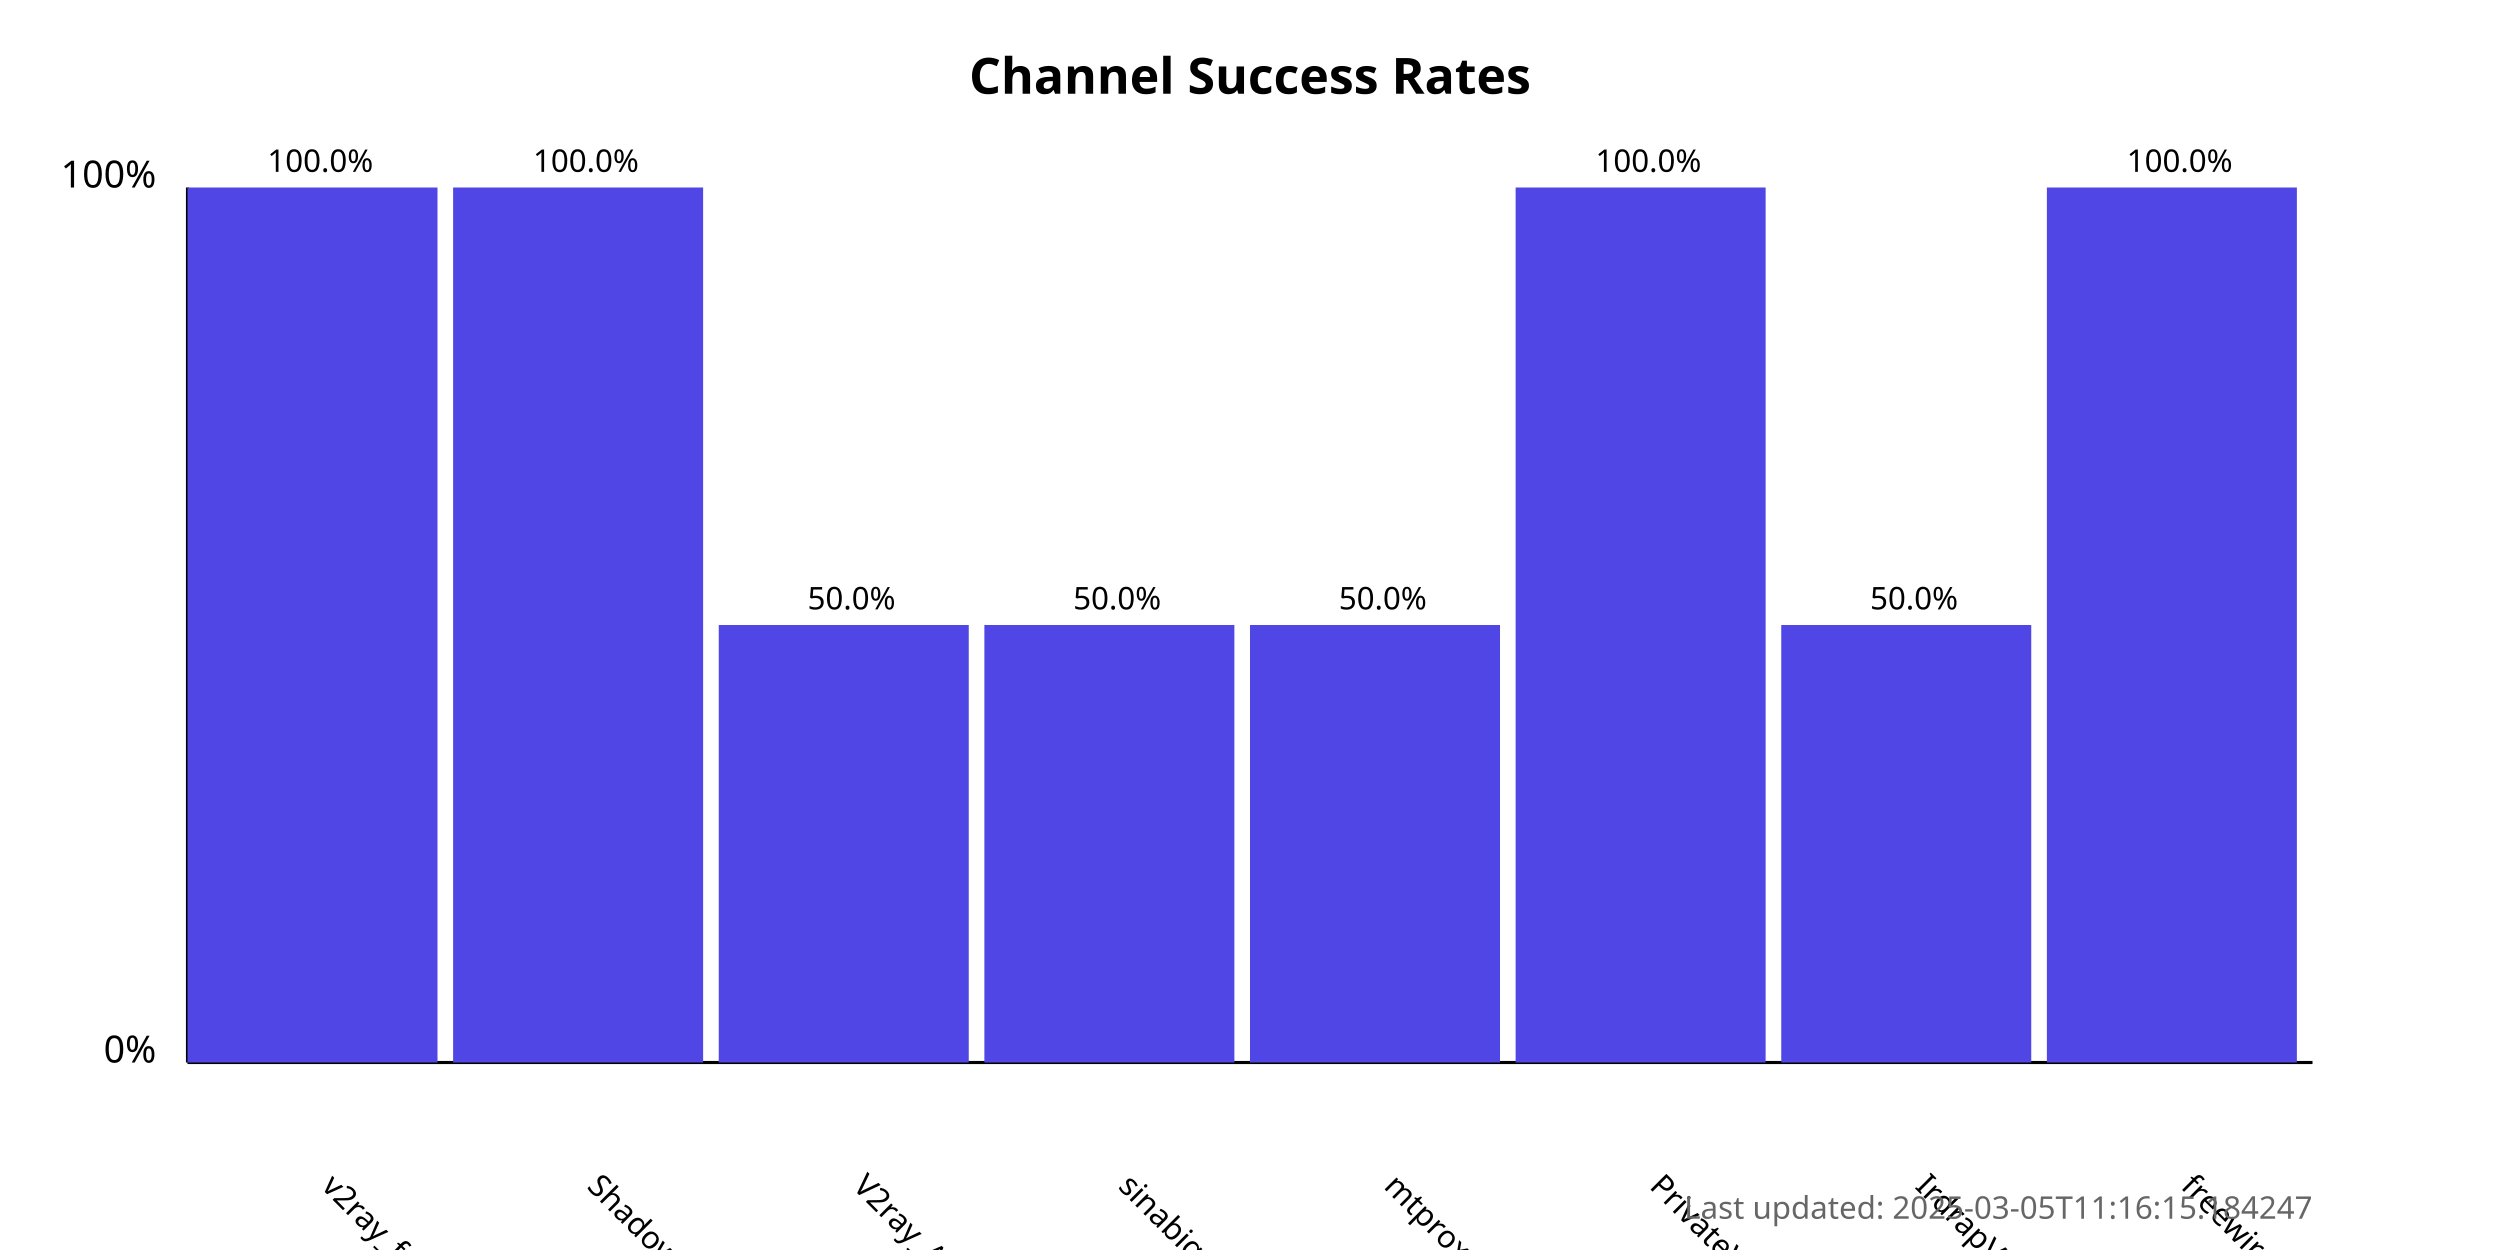
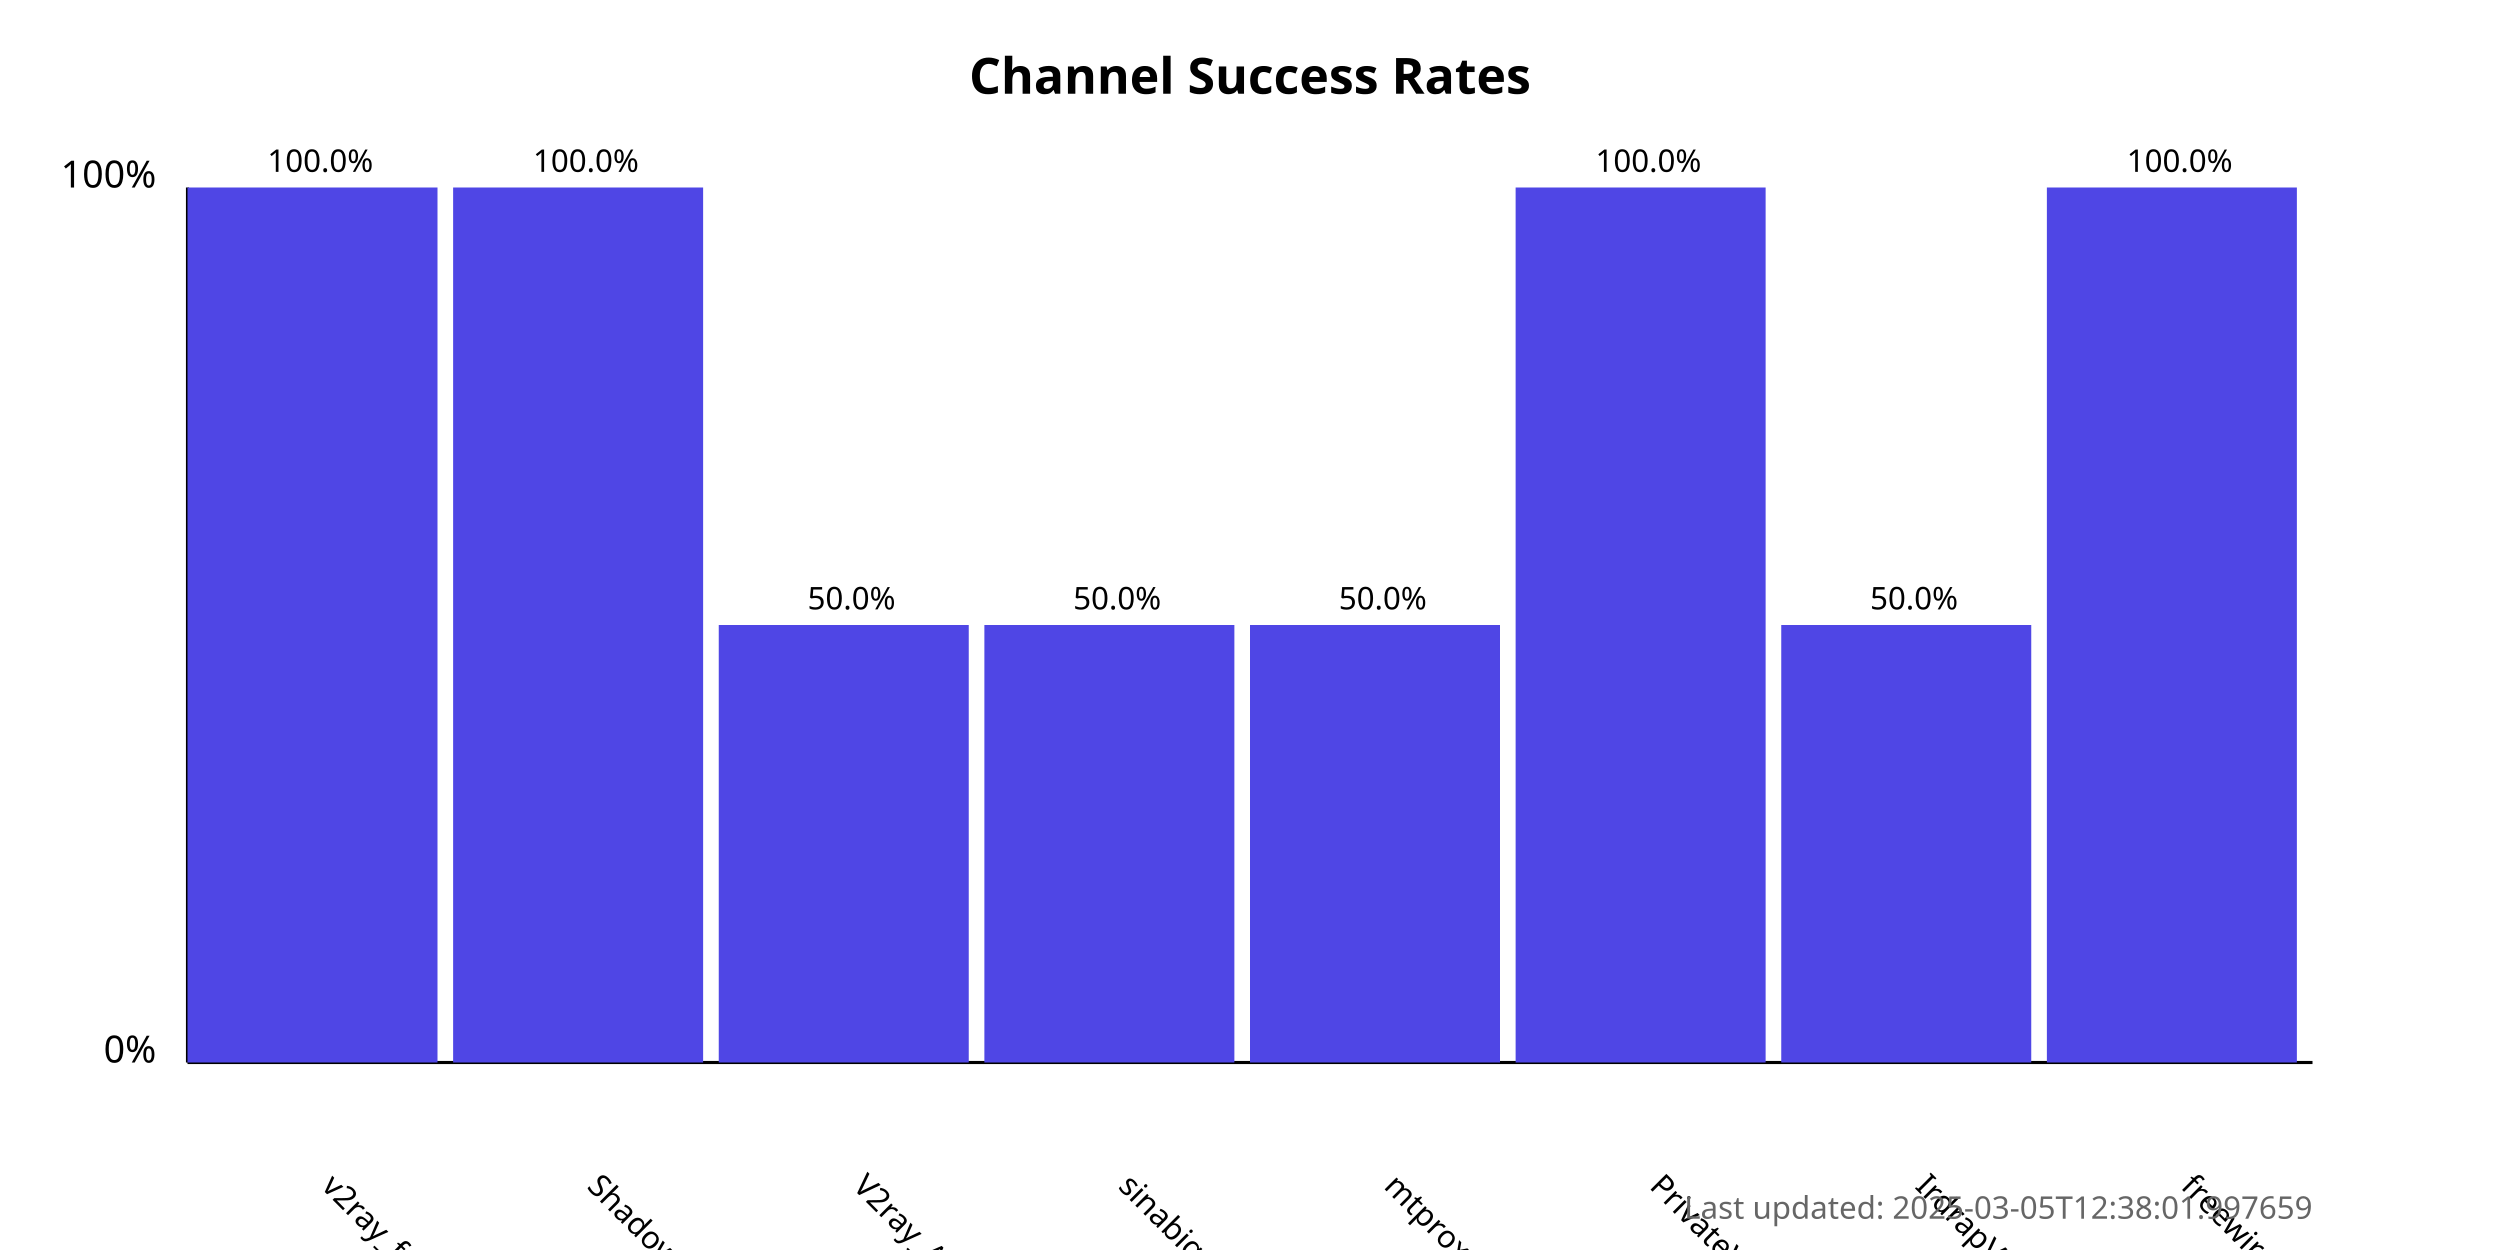
<svg xmlns="http://www.w3.org/2000/svg" width="800" height="400">
  <style>
            .chart-title { font: bold 16px sans-serif; }
            .axis-label { font: 12px sans-serif; }
            .tick-label { font: 10px sans-serif; }
            .bar { fill: #4f46e5; }
            .bar:hover { fill: #6366f1; }
            .timestamp { font: 10px sans-serif; fill: #666; }
        </style>
  <text x="400.0" y="30" text-anchor="middle" class="chart-title">
            Channel Success Rates
        </text>
  <line x1="60" y1="340" x2="60" y2="60" stroke="black" stroke-width="1" />
  <line x1="60" y1="340" x2="740" y2="340" stroke="black" stroke-width="1" />
  <text x="50" y="340" text-anchor="end" class="axis-label">0%</text>
  <text x="50" y="60" text-anchor="end" class="axis-label">100%</text>
  <g>
    <rect x="60" y="60.0" width="80.0" height="280.0" class="bar" />
    <text x="102.5" y="380" transform="rotate(45, 102.5, 380)" text-anchor="start" class="tick-label">
                v2ray_free_conf
            </text>
    <text x="102.5" y="55.0" text-anchor="middle" class="tick-label">
                100.0%
            </text>
  </g>
  <g>
    <rect x="145.0" y="60.0" width="80.0" height="280.0" class="bar" />
    <text x="187.5" y="380" transform="rotate(45, 187.5, 380)" text-anchor="start" class="tick-label">
                ShadowProxy66
            </text>
    <text x="187.5" y="55.0" text-anchor="middle" class="tick-label">
                100.0%
            </text>
  </g>
  <g>
    <rect x="230.0" y="200.0" width="80.0" height="140.0" class="bar" />
    <text x="272.5" y="380" transform="rotate(45, 272.5, 380)" text-anchor="start" class="tick-label">
                V2ray_Alpha
            </text>
    <text x="272.5" y="195.0" text-anchor="middle" class="tick-label">
                50.0%
            </text>
  </g>
  <g>
    <rect x="315.0" y="200.0" width="80.0" height="140.0" class="bar" />
    <text x="357.5" y="380" transform="rotate(45, 357.5, 380)" text-anchor="start" class="tick-label">
                sinabigo
            </text>
    <text x="357.5" y="195.0" text-anchor="middle" class="tick-label">
                50.0%
            </text>
  </g>
  <g>
    <rect x="400.0" y="200.0" width="80.0" height="140.0" class="bar" />
    <text x="442.5" y="380" transform="rotate(45, 442.5, 380)" text-anchor="start" class="tick-label">
                mtproxy_lists
            </text>
    <text x="442.5" y="195.0" text-anchor="middle" class="tick-label">
                50.0%
            </text>
  </g>
  <g>
    <rect x="485.0" y="60.0" width="80.0" height="280.0" class="bar" />
    <text x="527.5" y="380" transform="rotate(45, 527.5, 380)" text-anchor="start" class="tick-label">
                PrivateVPNs
            </text>
    <text x="527.5" y="55.0" text-anchor="middle" class="tick-label">
                100.0%
            </text>
  </g>
  <g>
    <rect x="570.0" y="200.0" width="80.0" height="140.0" class="bar" />
    <text x="612.5" y="380" transform="rotate(45, 612.5, 380)" text-anchor="start" class="tick-label">
                IrdrapVPNnews
            </text>
    <text x="612.5" y="195.0" text-anchor="middle" class="tick-label">
                50.0%
            </text>
  </g>
  <g>
    <rect x="655.0" y="60.0" width="80.0" height="280.0" class="bar" />
    <text x="697.5" y="380" transform="rotate(45, 697.5, 380)" text-anchor="start" class="tick-label">
                freewireguard
            </text>
    <text x="697.5" y="55.0" text-anchor="middle" class="tick-label">
                100.0%
            </text>
  </g>
  <text x="740" y="390" text-anchor="end" class="timestamp">
-             Last updated: 2025-03-05T11:16:15.184247
+             Last updated: 2025-03-05T12:38:01.997659
        </text>
</svg>
